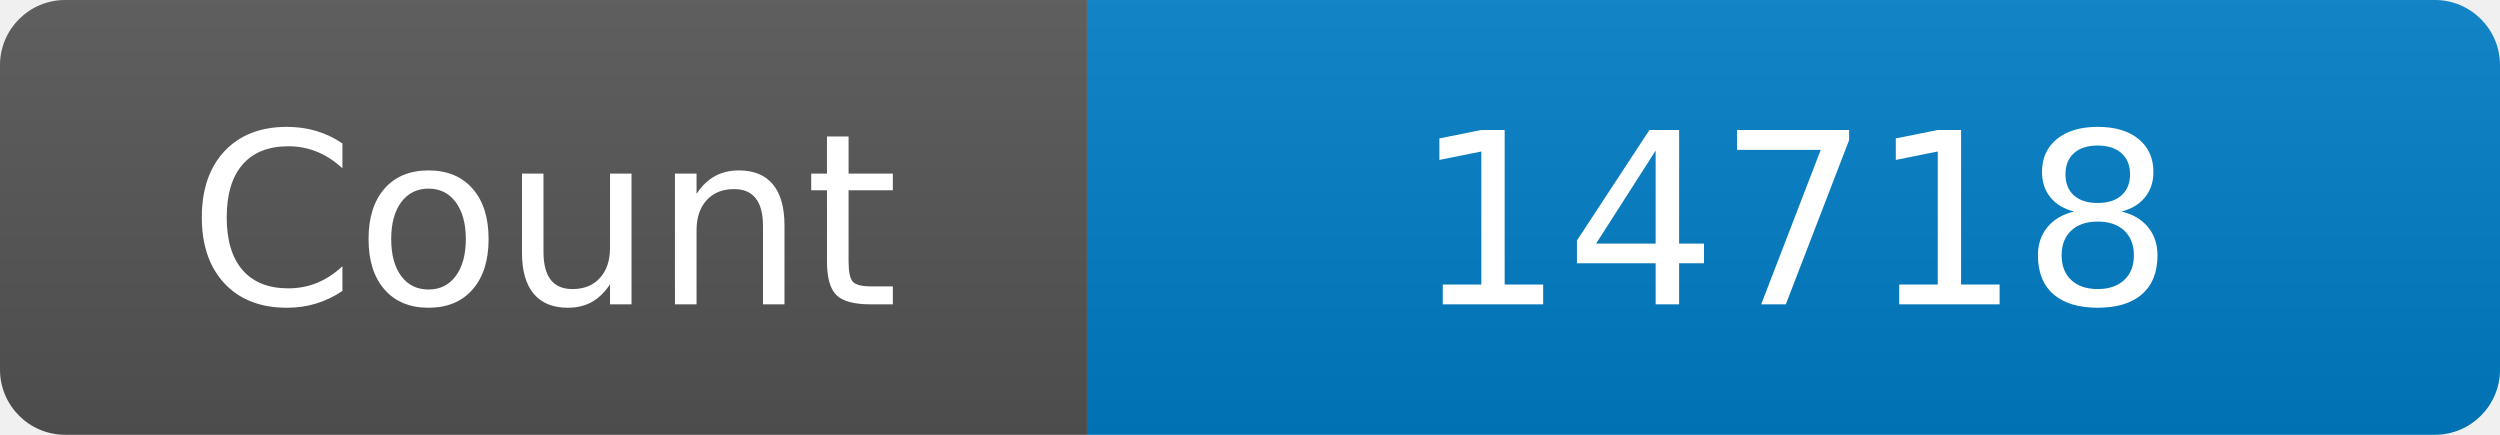
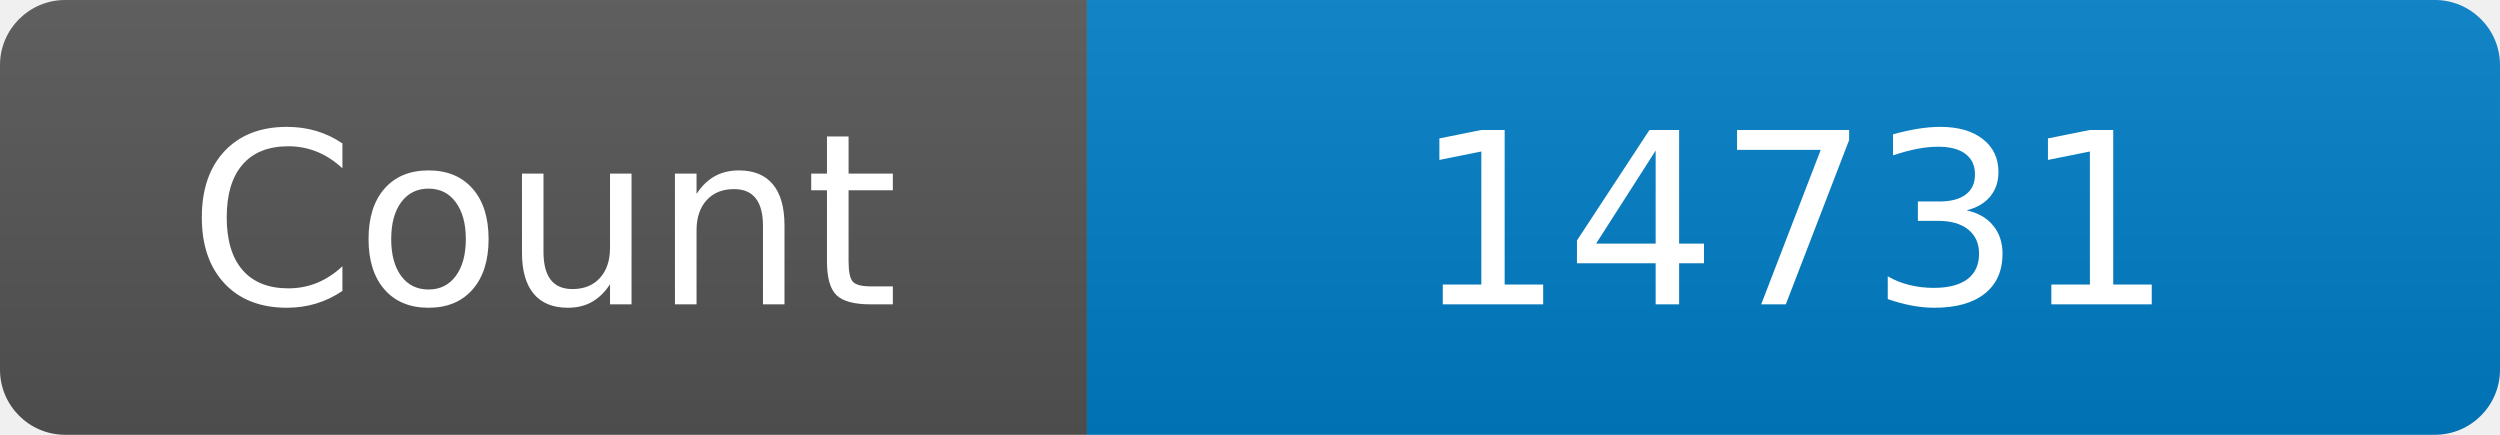
<svg xmlns="http://www.w3.org/2000/svg" width="115" height="20" role="img" aria-label="Maintained?: yes">
  <linearGradient id="s" x2="0" y2="100%">
    <stop offset="0" stop-color="#bbb" stop-opacity=".1" />
    <stop offset="1" stop-opacity=".1" />
  </linearGradient>
  <clipPath id="r">
    <rect width="115" height="20" rx="3" fill="#fff" />
  </clipPath>
  <g clip-path="url(#r)">
    <rect width="50" height="20" fill="#555" />
    <rect x="50" width="160" height="20" fill="#007ec6" />
    <rect width="115" height="20" fill="url(#s)" />
  </g>
  <g fill="#fff" text-anchor="middle" font-family="Verdana,Geneva,DejaVu Sans,sans-serif" font-size="110">
    <text x="250" y="140" transform="scale(.1)" fill="#fff">Count</text>
-     <text x="825" y="140" transform="scale(.1)" fill="#fff">14718</text>
+     <text x="825" y="140" transform="scale(.1)" fill="#fff">14731</text>
  </g>
</svg>
